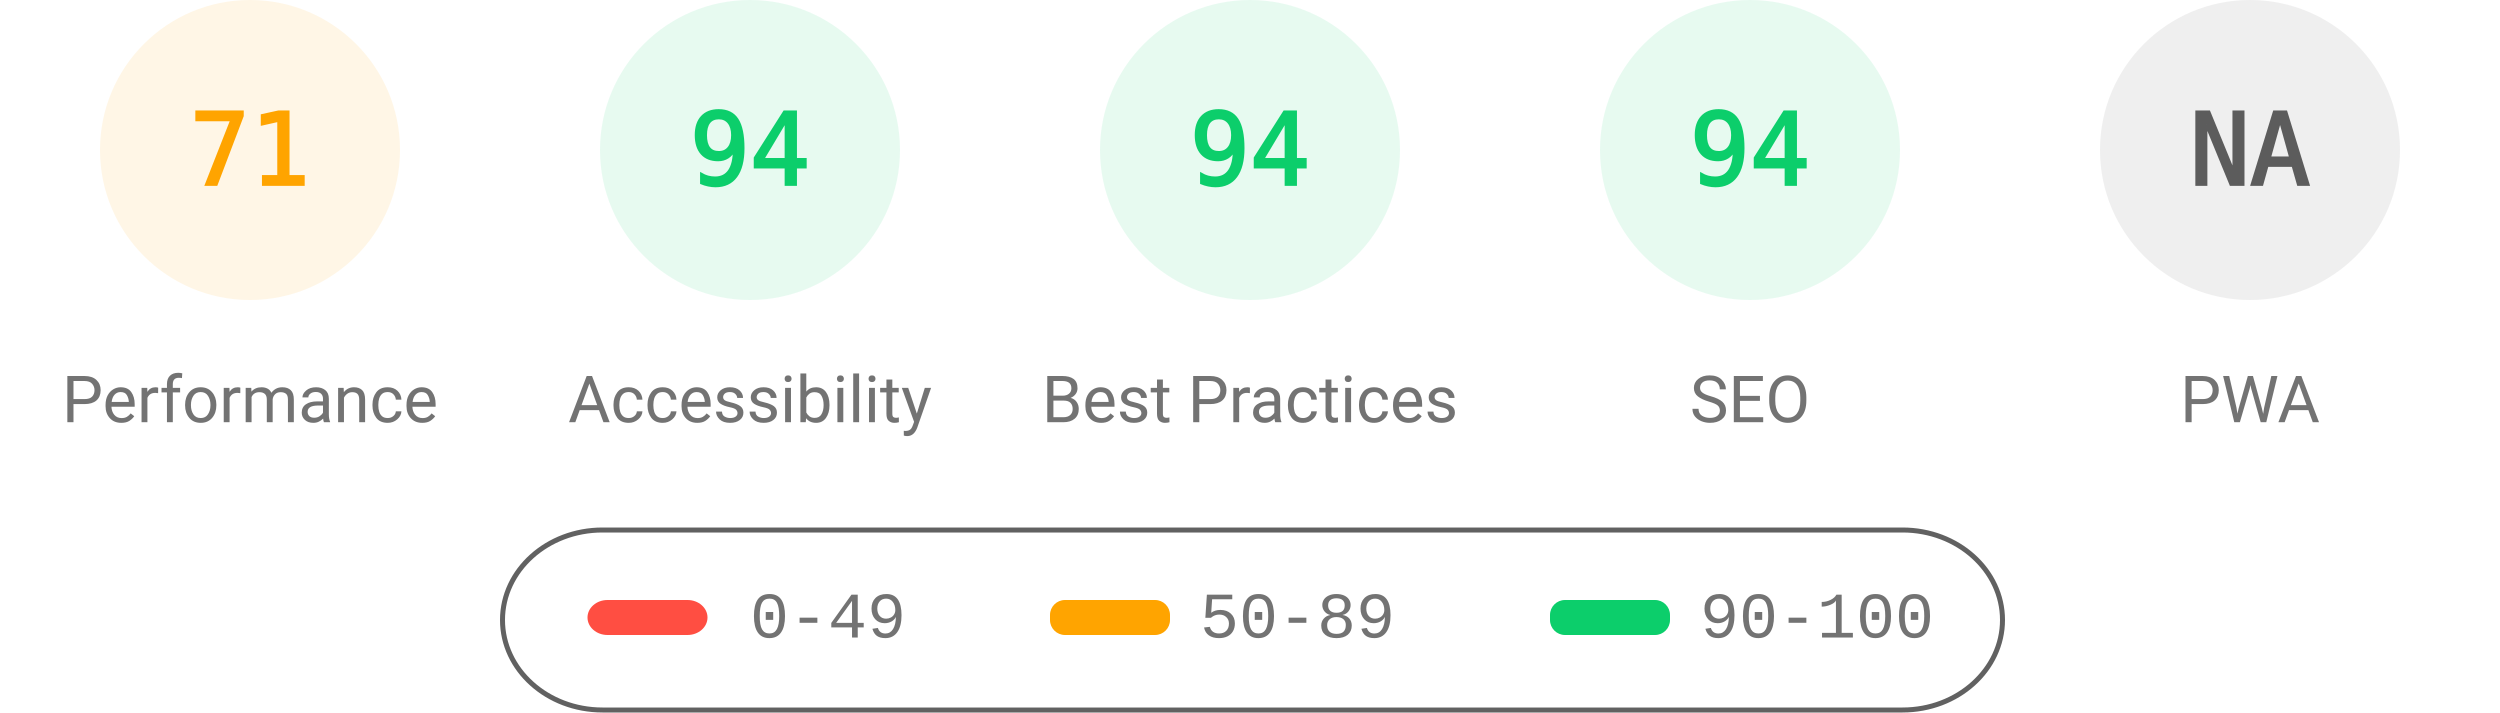
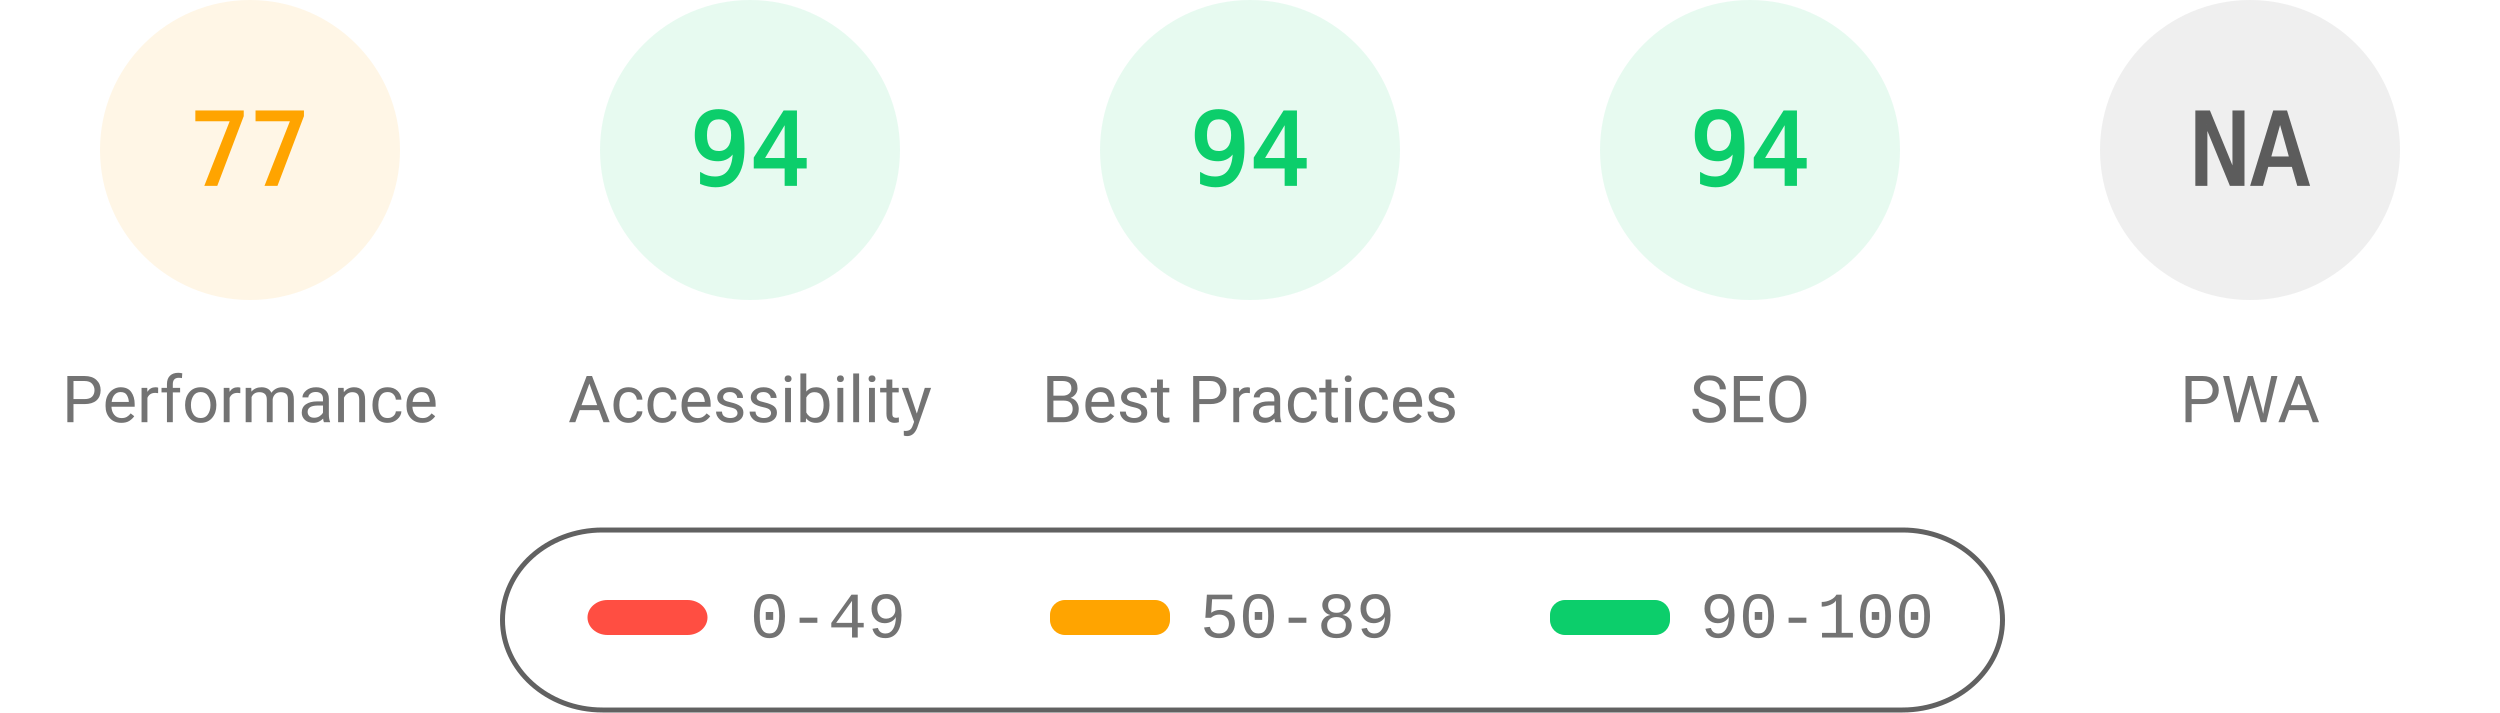
<svg xmlns="http://www.w3.org/2000/svg" fill="none" width="1000" height="285">
  <style>.gauge-base{opacity:.1}.gauge-arc{fill:none;animation-delay:250ms;stroke-linecap:round;transform:rotate(-90deg);transform-origin:100px 60px;animation:load-gauge 1s ease forwards}.guage-text{font-size:40px;font-family:monospace;text-align:center}.guage-red{color:#ff4e42;fill:#ff4e42;stroke:#ff4e42}.guage-orange{color:#ffa400;fill:#ffa400;stroke:#ffa400}.guage-green{color:#0cce6b;fill:#0cce6b;stroke:#0cce6b}.guage-undefined{color:#5c5c5c;fill:#5c5c5c;stroke:#5c5c5c}.guage-title{color:#737373;fill:#737373;stroke:none;font-size:26px;line-height:26px;font-family:Roboto,Halvetica,Arial,sans-serif}@keyframes load-gauge{from{stroke-dasharray:0 352.858}}</style>
  <svg class="guage-div guage-perf guage-orange" viewBox="0 0 200 200" width="200" height="200">
    <circle class="gauge-base" r="56" cx="100" cy="60" stroke-width="8" />
-     <circle class="gauge-arc guage-arc-1" r="56" cx="100" cy="60" stroke-width="8" style="stroke-dasharray:249.819,351.858" />
-     <text class="guage-text" x="100" y="60" alignment-baseline="central" dominant-baseline="central" text-anchor="middle">71</text>
+     <circle class="gauge-arc guage-arc-1" r="56" cx="100" cy="60" stroke-width="8" style="stroke-dasharray:270.931,351.858" />
+     <text class="guage-text" x="100" y="60" alignment-baseline="central" dominant-baseline="central" text-anchor="middle">77</text>
    <text class="guage-title" x="100" y="160" alignment-baseline="central" dominant-baseline="central" text-anchor="middle">Performance</text>
  </svg>
  <svg class="guage-div guage-acc guage-green" viewBox="0 0 200 200" width="200" height="200" x="200">
    <circle class="gauge-base" r="56" cx="100" cy="60" stroke-width="8" />
    <circle class="gauge-arc guage-arc-2" r="56" cx="100" cy="60" stroke-width="8" style="stroke-dasharray:330.747,351.858" />
    <text class="guage-text" x="100" y="60" alignment-baseline="central" dominant-baseline="central" text-anchor="middle">94</text>
    <text class="guage-title" x="100" y="160" alignment-baseline="central" dominant-baseline="central" text-anchor="middle">Accessibility</text>
  </svg>
  <svg class="guage-div guage-best guage-green" viewBox="0 0 200 200" width="200" height="200" x="400">
    <circle class="gauge-base" r="56" cx="100" cy="60" stroke-width="8" />
    <circle class="gauge-arc guage-arc-3" r="56" cx="100" cy="60" stroke-width="8" style="stroke-dasharray:330.747,351.858" />
    <text class="guage-text" x="100" y="60" alignment-baseline="central" dominant-baseline="central" text-anchor="middle">94</text>
    <text class="guage-title" x="100" y="160" alignment-baseline="central" dominant-baseline="central" text-anchor="middle">Best Practices</text>
  </svg>
  <svg class="guage-div guage-seo guage-green" viewBox="0 0 200 200" width="200" height="200" x="600">
    <circle class="gauge-base" r="56" cx="100" cy="60" stroke-width="8" />
    <circle class="gauge-arc guage-arc-4" r="56" cx="100" cy="60" stroke-width="8" style="stroke-dasharray:330.747,351.858" />
    <text class="guage-text" x="100" y="60" alignment-baseline="central" dominant-baseline="central" text-anchor="middle">94</text>
    <text class="guage-title" x="100" y="160" alignment-baseline="central" dominant-baseline="central" text-anchor="middle">SEO</text>
  </svg>
  <svg class="guage-div guage-pwa guage-undefined" viewBox="0 0 200 200" width="200" height="200" x="800">
    <circle class="gauge-base" r="56" cx="100" cy="60" stroke-width="8" />
    <circle class="gauge-arc guage-arc-4" r="56" cx="100" cy="60" stroke-width="8" style="stroke-dasharray:351.858,351.858" />
    <text class="guage-text" x="100" y="60" alignment-baseline="central" dominant-baseline="central" text-anchor="middle">NA</text>
    <text class="guage-title" x="100" y="160" alignment-baseline="central" dominant-baseline="central" text-anchor="middle">PWA</text>
  </svg>
  <svg width="604" height="76" x="200" y="210">
    <path fill="none" id="canvas_background" d="M-1-1h604v80H-1z" />
    <rect fill-opacity="0" stroke="#616161" stroke-width="2" rx="40" id="svg_2" height="72" width="600" y="2" x="1" fill="#000" />
    <rect stroke="#000" rx="8" id="svg_3" height="14" width="48" y="30" x="35" stroke-opacity="null" stroke-width="0" fill="#ff4e42" />
    <rect stroke="#000" rx="6" id="svg_4" height="14" width="48" y="30" x="220" stroke-opacity="null" stroke-width="0" fill="#ffa400" />
    <rect stroke="#000" rx="6" id="svg_5" height="14" width="48" y="30" x="420" stroke-opacity="null" stroke-width="0" fill="#0cce6b" />
    <text xml:space="preserve" text-anchor="start" font-family="'Courier New', Courier, monospace" font-size="26" id="svg_6" y="45" x="100" stroke-opacity="null" stroke-width="0" stroke="#000" fill="#737373">0-49</text>
    <text xml:space="preserve" text-anchor="start" font-family="'Courier New', Courier, monospace" font-size="26" id="svg_7" y="45" x="280" stroke-opacity="null" stroke-width="0" stroke="#000" fill="#737373">50-89</text>
    <text xml:space="preserve" text-anchor="start" font-family="'Courier New', Courier, monospace" font-size="26" id="svg_8" y="45" x="480" stroke-opacity="null" stroke-width="0" stroke="#000" fill="#737373">90-100</text>
  </svg>
</svg>
